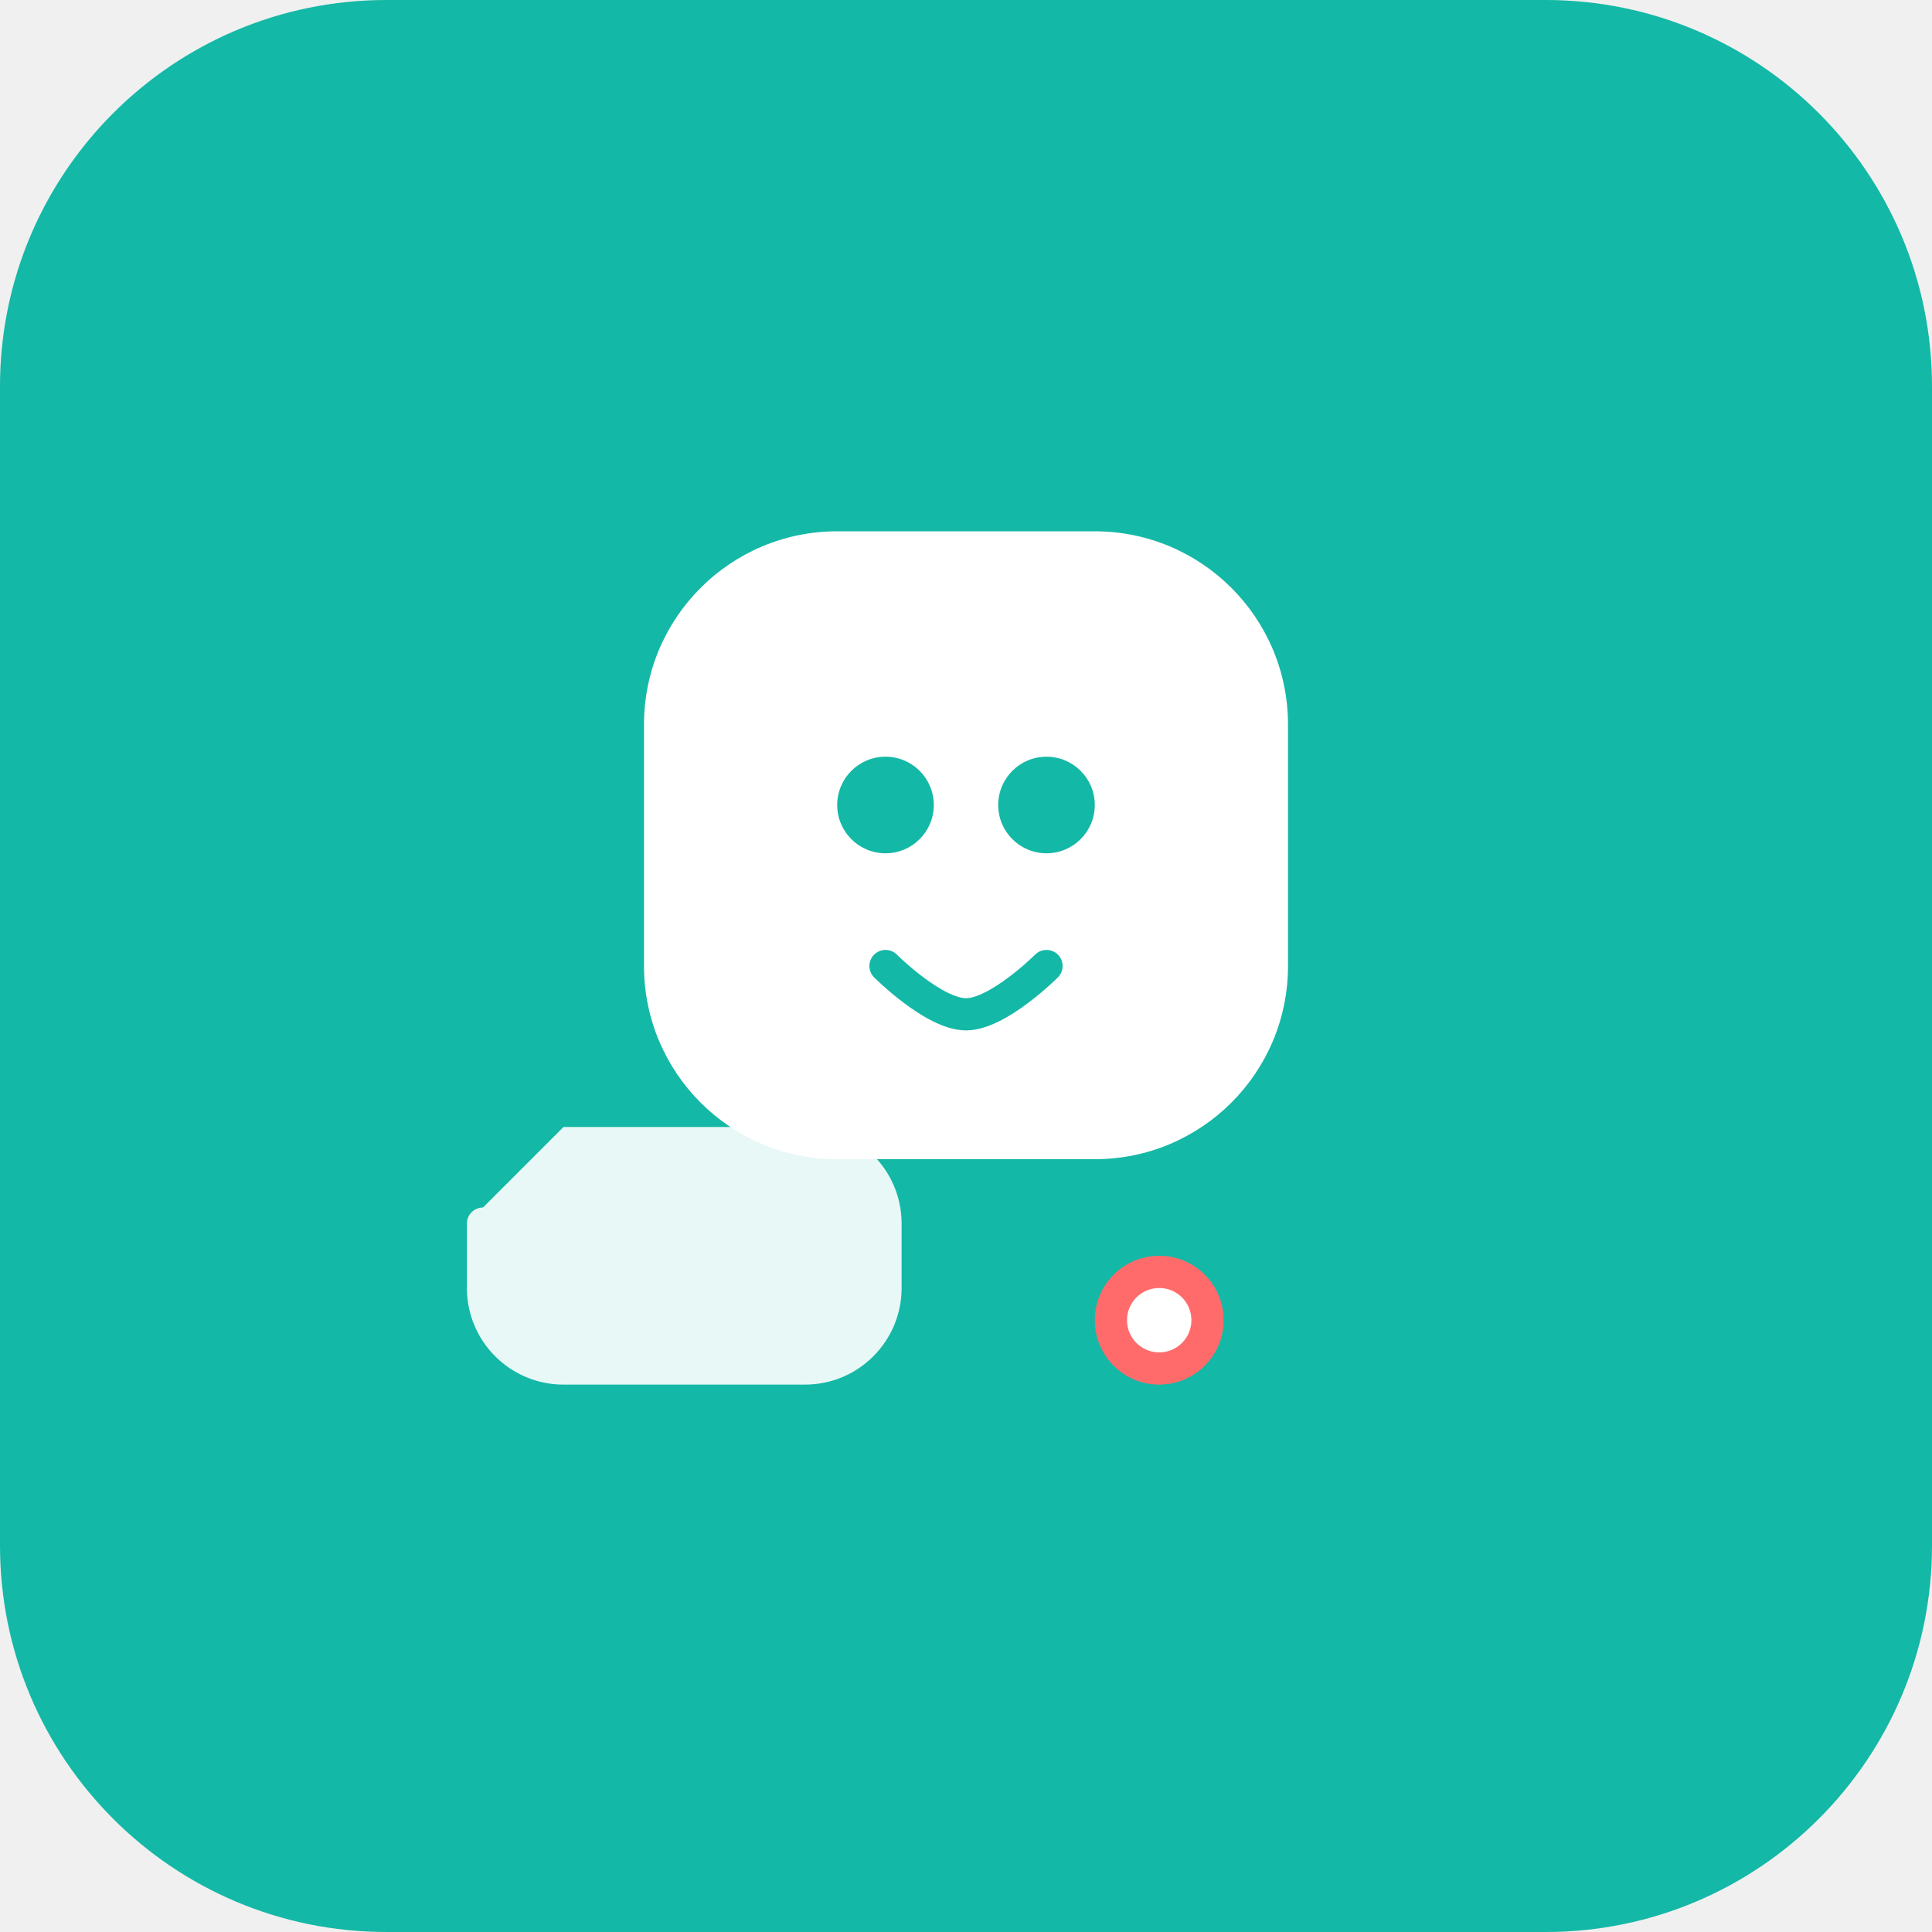
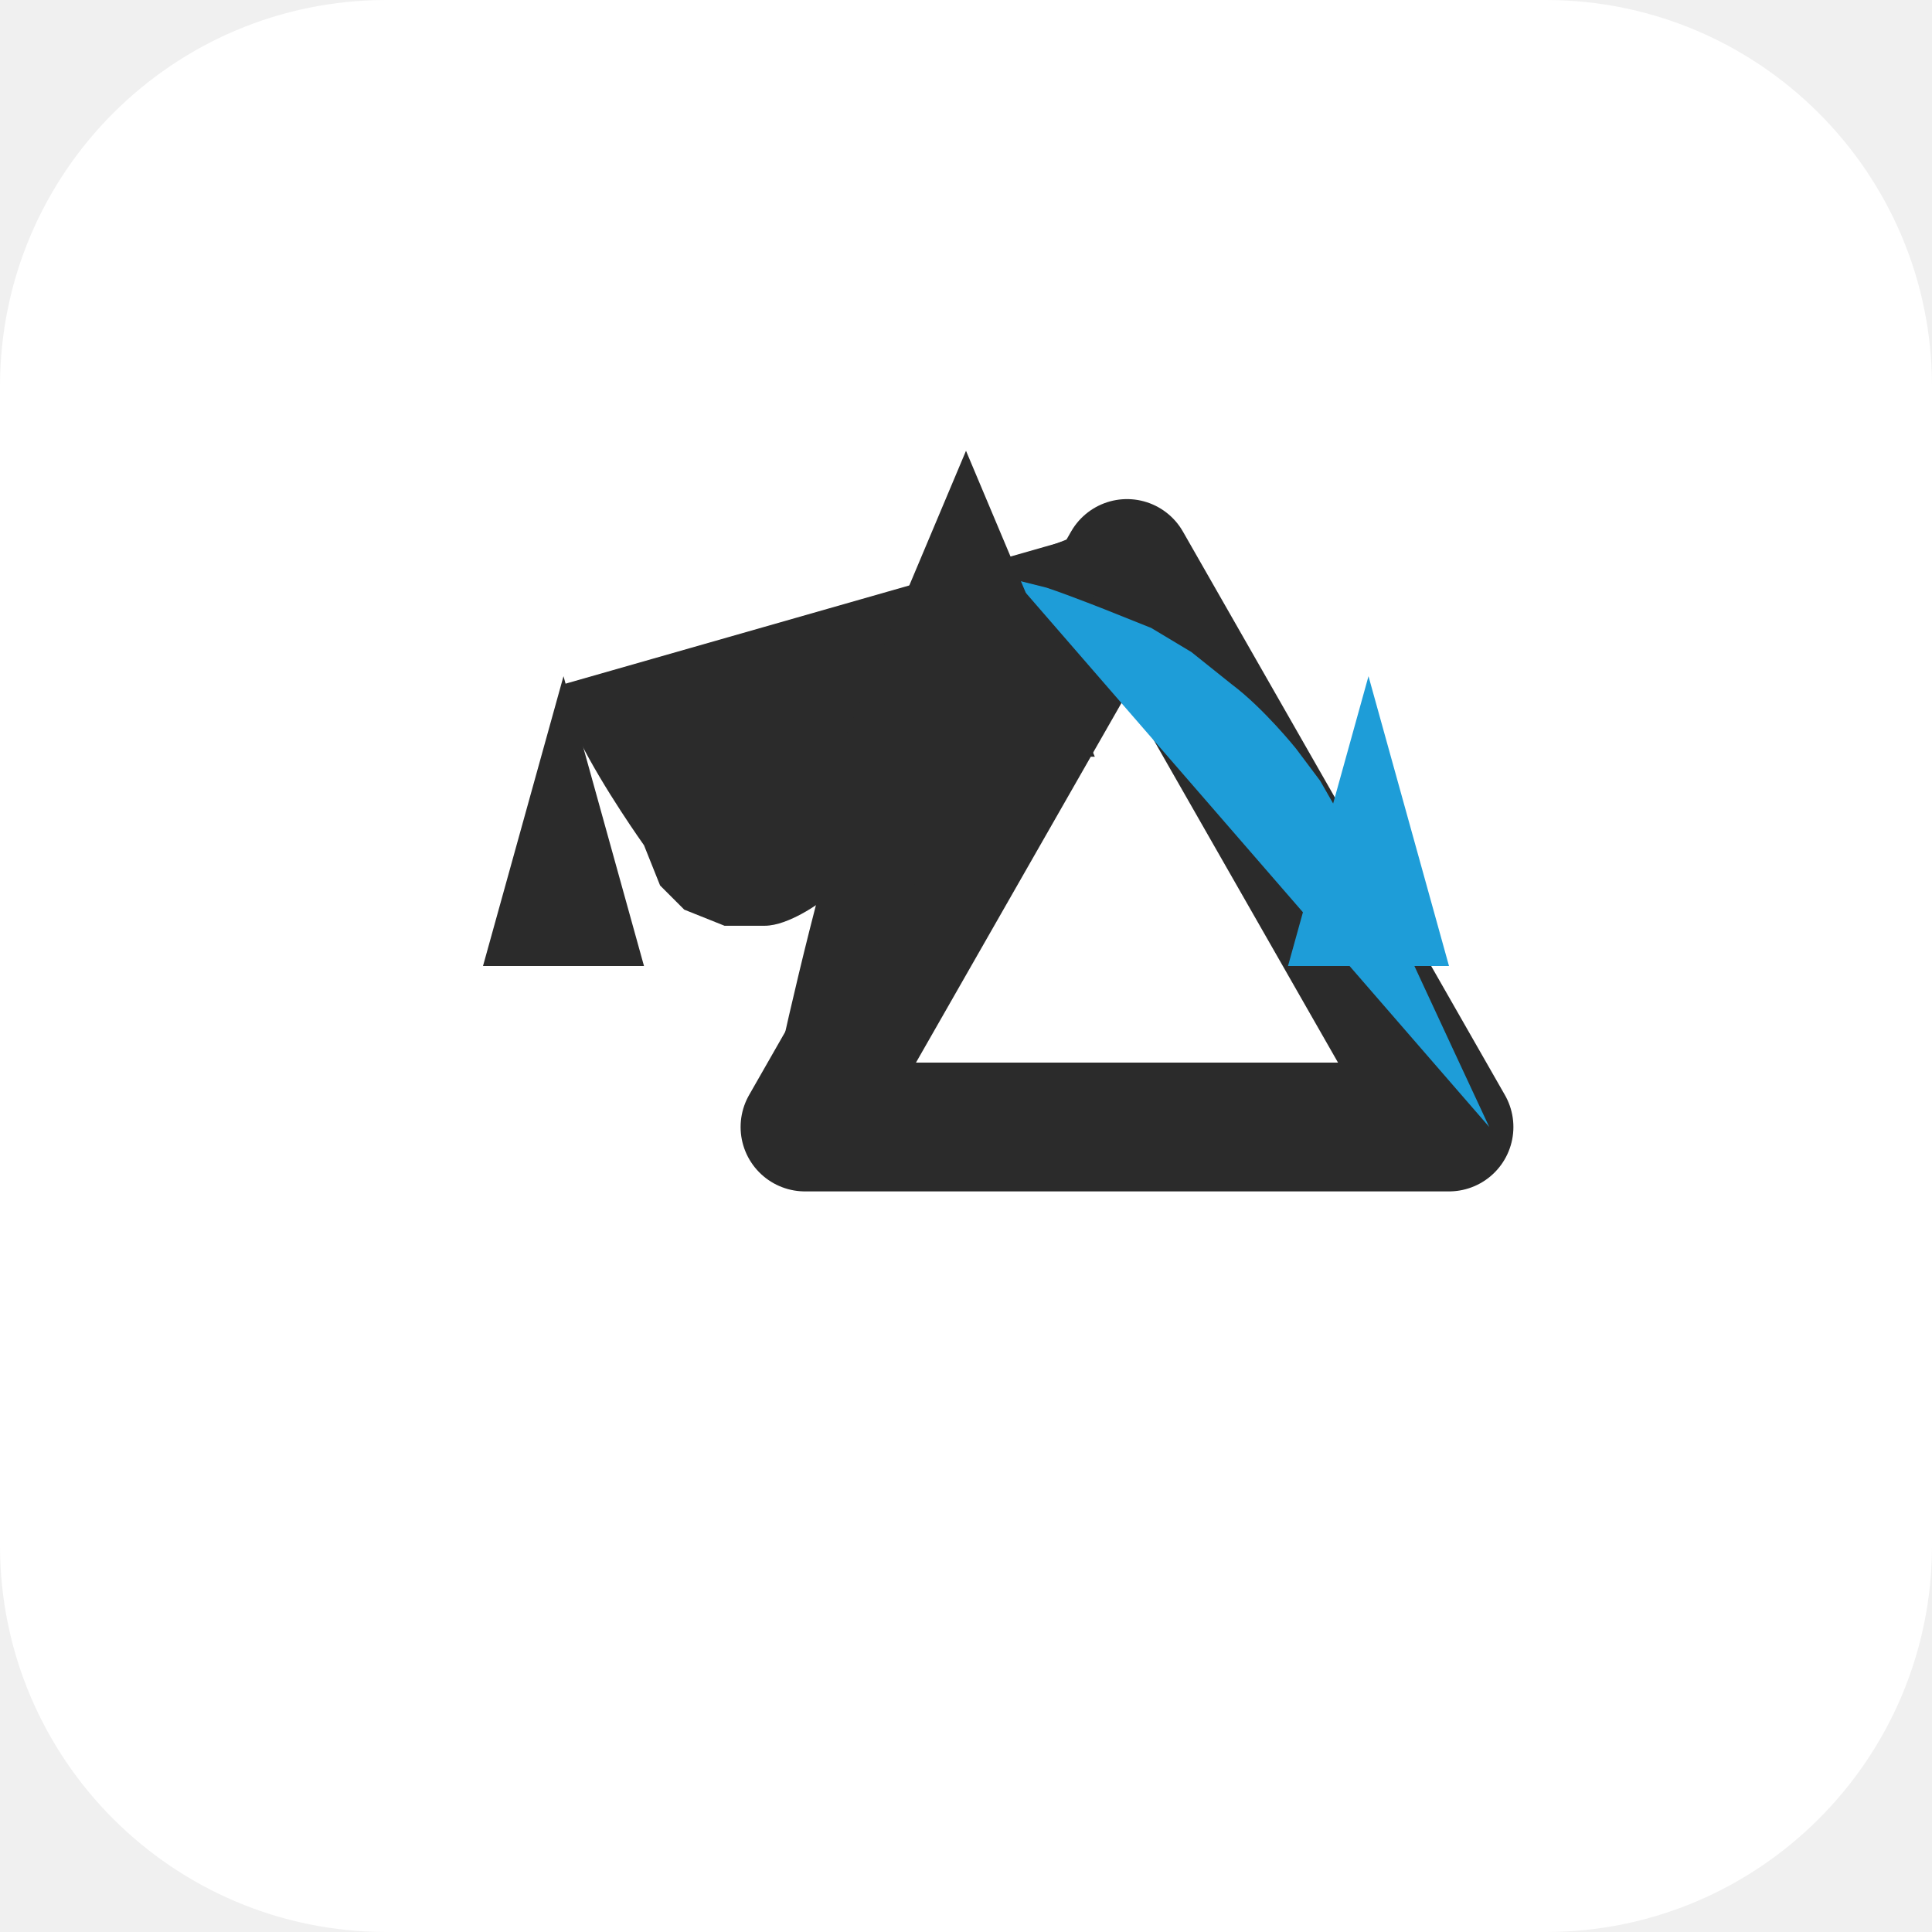
<svg xmlns="http://www.w3.org/2000/svg" width="120" height="120" viewBox="0 0 120 120" fill="none">
-   <rect width="120" height="120" rx="24" fill="#14B8A6" />
-   <path d="M40 45C40 38.373 45.373 33 52 33H68C74.627 33 80 38.373 80 45V60C80 66.627 74.627 72 68 72H52C45.373 72 40 66.627 40 60V45Z" fill="white" />
-   <circle cx="55" cy="50" r="3" fill="#14B8A6" />
-   <circle cx="65" cy="50" r="3" fill="#14B8A6" />
-   <path d="M55 60C55 60 58 63 60 63C62 63 65 60 65 60" stroke="#14B8A6" stroke-width="2" stroke-linecap="round" />
-   <path d="M30 75L35 70H50C53.314 70 56 72.686 56 76V80C56 83.314 53.314 86 50 86H35C31.686 86 29 83.314 29 80V76C29 75.448 29.448 75 30 75Z" fill="white" opacity="0.9" />
-   <circle cx="72" cy="82" r="4" fill="#FF6B6B" />
-   <circle cx="72" cy="82" r="2" fill="white" />
+   <rect width="120" height="120" rx="24" fill="white" />
+   <g transform="translate(20, 25) scale(0.5)">
+     <path d="M100 20 L140 90 L60 90 Z" fill="none" stroke="#2B2B2B" stroke-width="16" stroke-linejoin="round" />
+     <path d="M100 15 C100 15 85 25 75 45 L70 55 L65 60 L62 62 C62 62 58 65 55 65 L50 65 L45 63 L42 60 L40 55 C40 55 35 48 32 42 L30 35" fill="#2B2B2B" stroke="none">
+       <animate attributeName="d" values="M100 15 C100 15 85 25 75 45 L70 55 L65 60 L62 62 C62 62 58 65 55 65 L50 65 L45 63 L42 60 L40 55 C40 55 35 48 32 42 L30 35;                        M100 15 C100 15 88 28 78 48 L73 58 L68 63 L65 65 C65 65 61 68 58 68 L53 68 L48 66 L45 63 L43 58 C43 58 38 51 35 45 L33 38;                        M100 15 C100 15 85 25 75 45 L70 55 L65 60 L62 62 C62 62 58 65 55 65 L50 65 L45 63 L42 60 L40 55 C40 55 35 48 32 42 L30 35" dur="3s" repeatCount="indefinite" />
+     </path>
+     <path d="M55 90 C55 90 58 75 62 60 L65 50 L68 42 L70 38 C70 38 72 32 75 28 L80 23 L85 20 L90 18 C90 18 95 16 98 15 L102 14" fill="#2B2B2B" stroke="none">
+       <animate attributeName="d" values="M55 90 C55 90 58 75 62 60 L65 50 L68 42 L70 38 C70 38 72 32 75 28 L80 23 L85 20 L90 18 C90 18 95 16 98 15 L102 14;                        M55 90 C55 90 60 78 64 63 L67 53 L70 45 L72 41 C72 41 74 35 77 31 L82 26 L87 23 L92 21 C92 21 97 19 100 18 L104 17;                        M55 90 C55 90 58 75 62 60 L65 50 L68 42 L70 38 C70 38 72 32 75 28 L80 23 L85 20 L90 18 C90 18 95 16 98 15 L102 14" dur="3s" repeatCount="indefinite" />
+     </path>
+     <path d="M145 90 C145 90 138 75 132 62 L128 54 L124 47 L121 43 C121 43 117 38 113 35 L108 31 L103 28 L98 26 C98 26 93 24 90 23 L86 22" fill="#1E9DD8" stroke="none">
+       <animate attributeName="d" values="M145 90 C145 90 138 75 132 62 L128 54 L124 47 L121 43 C121 43 117 38 113 35 L108 31 L103 28 L98 26 C98 26 93 24 90 23 L86 22;                        M145 90 C145 90 140 78 134 65 L130 57 L126 50 L123 46 C123 46 119 41 115 38 L110 34 L105 31 L100 29 C100 29 95 27 92 26 L88 25;                        M145 90 C145 90 138 75 132 62 L128 54 L124 47 L121 43 C121 43 117 38 113 35 L108 31 L103 28 L98 26 C98 26 93 24 90 23 L86 22" dur="3s" repeatCount="indefinite" />
+     </path>
+   </g>
+   <path d="M35 42 L40 60 L30 60 Z" fill="#2B2B2B" />
+   <path d="M60 28 L68 47 L52 47 Z" fill="#2B2B2B" />
+   <path d="M85 42 L90 60 L80 60 Z" fill="#1E9DD8" />
</svg>
